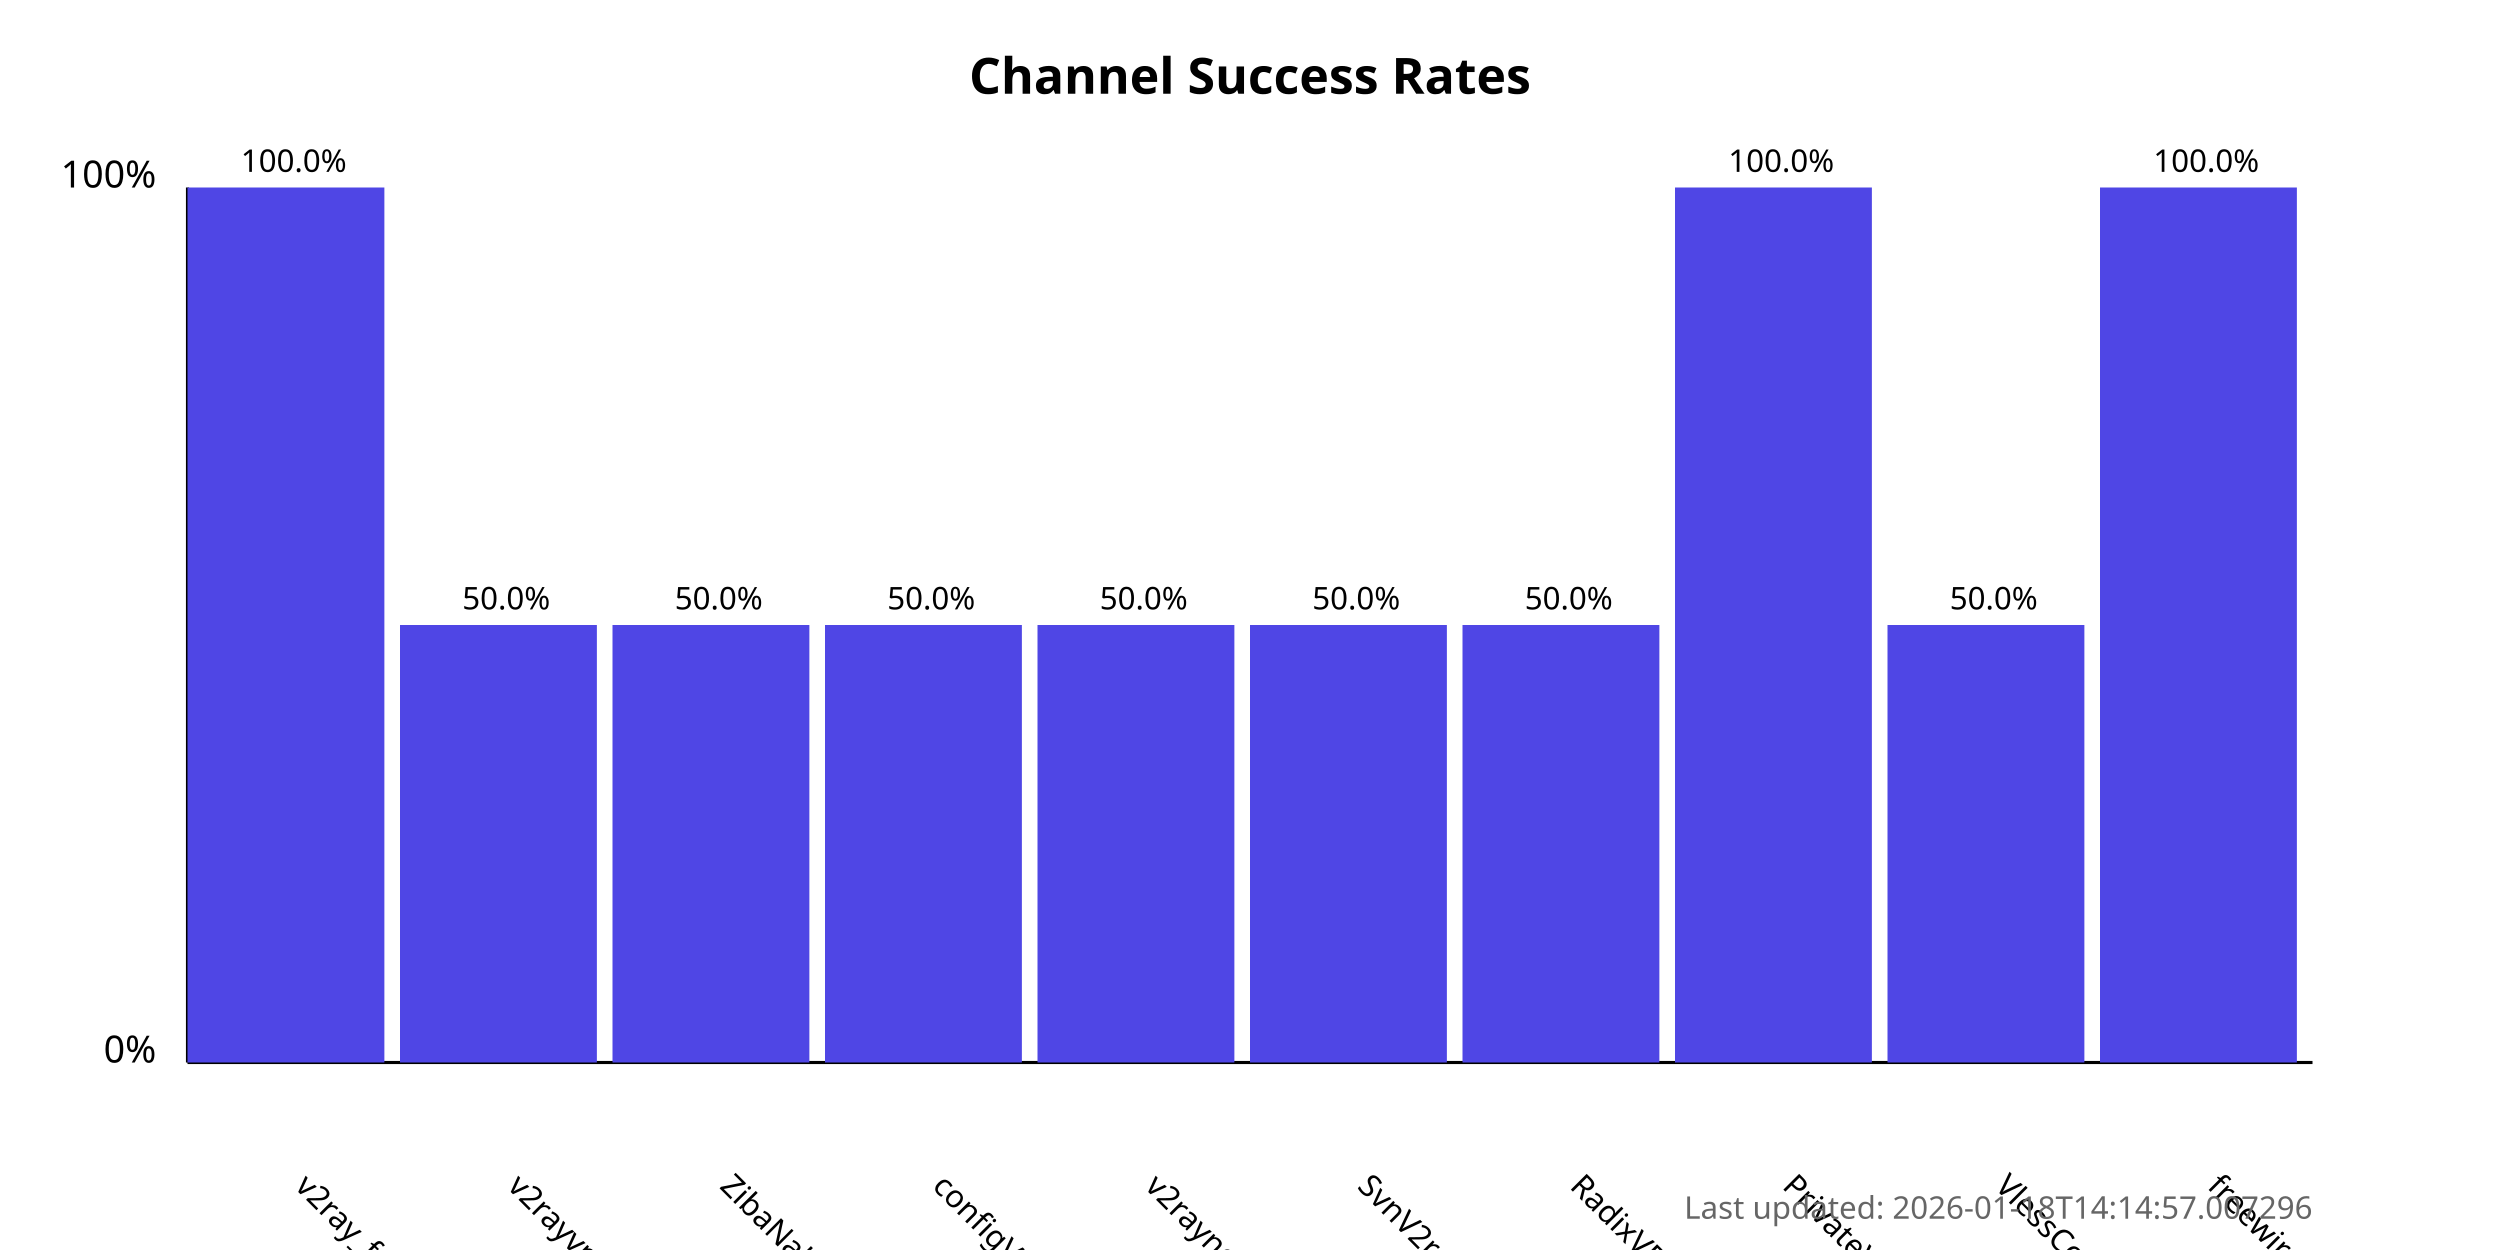
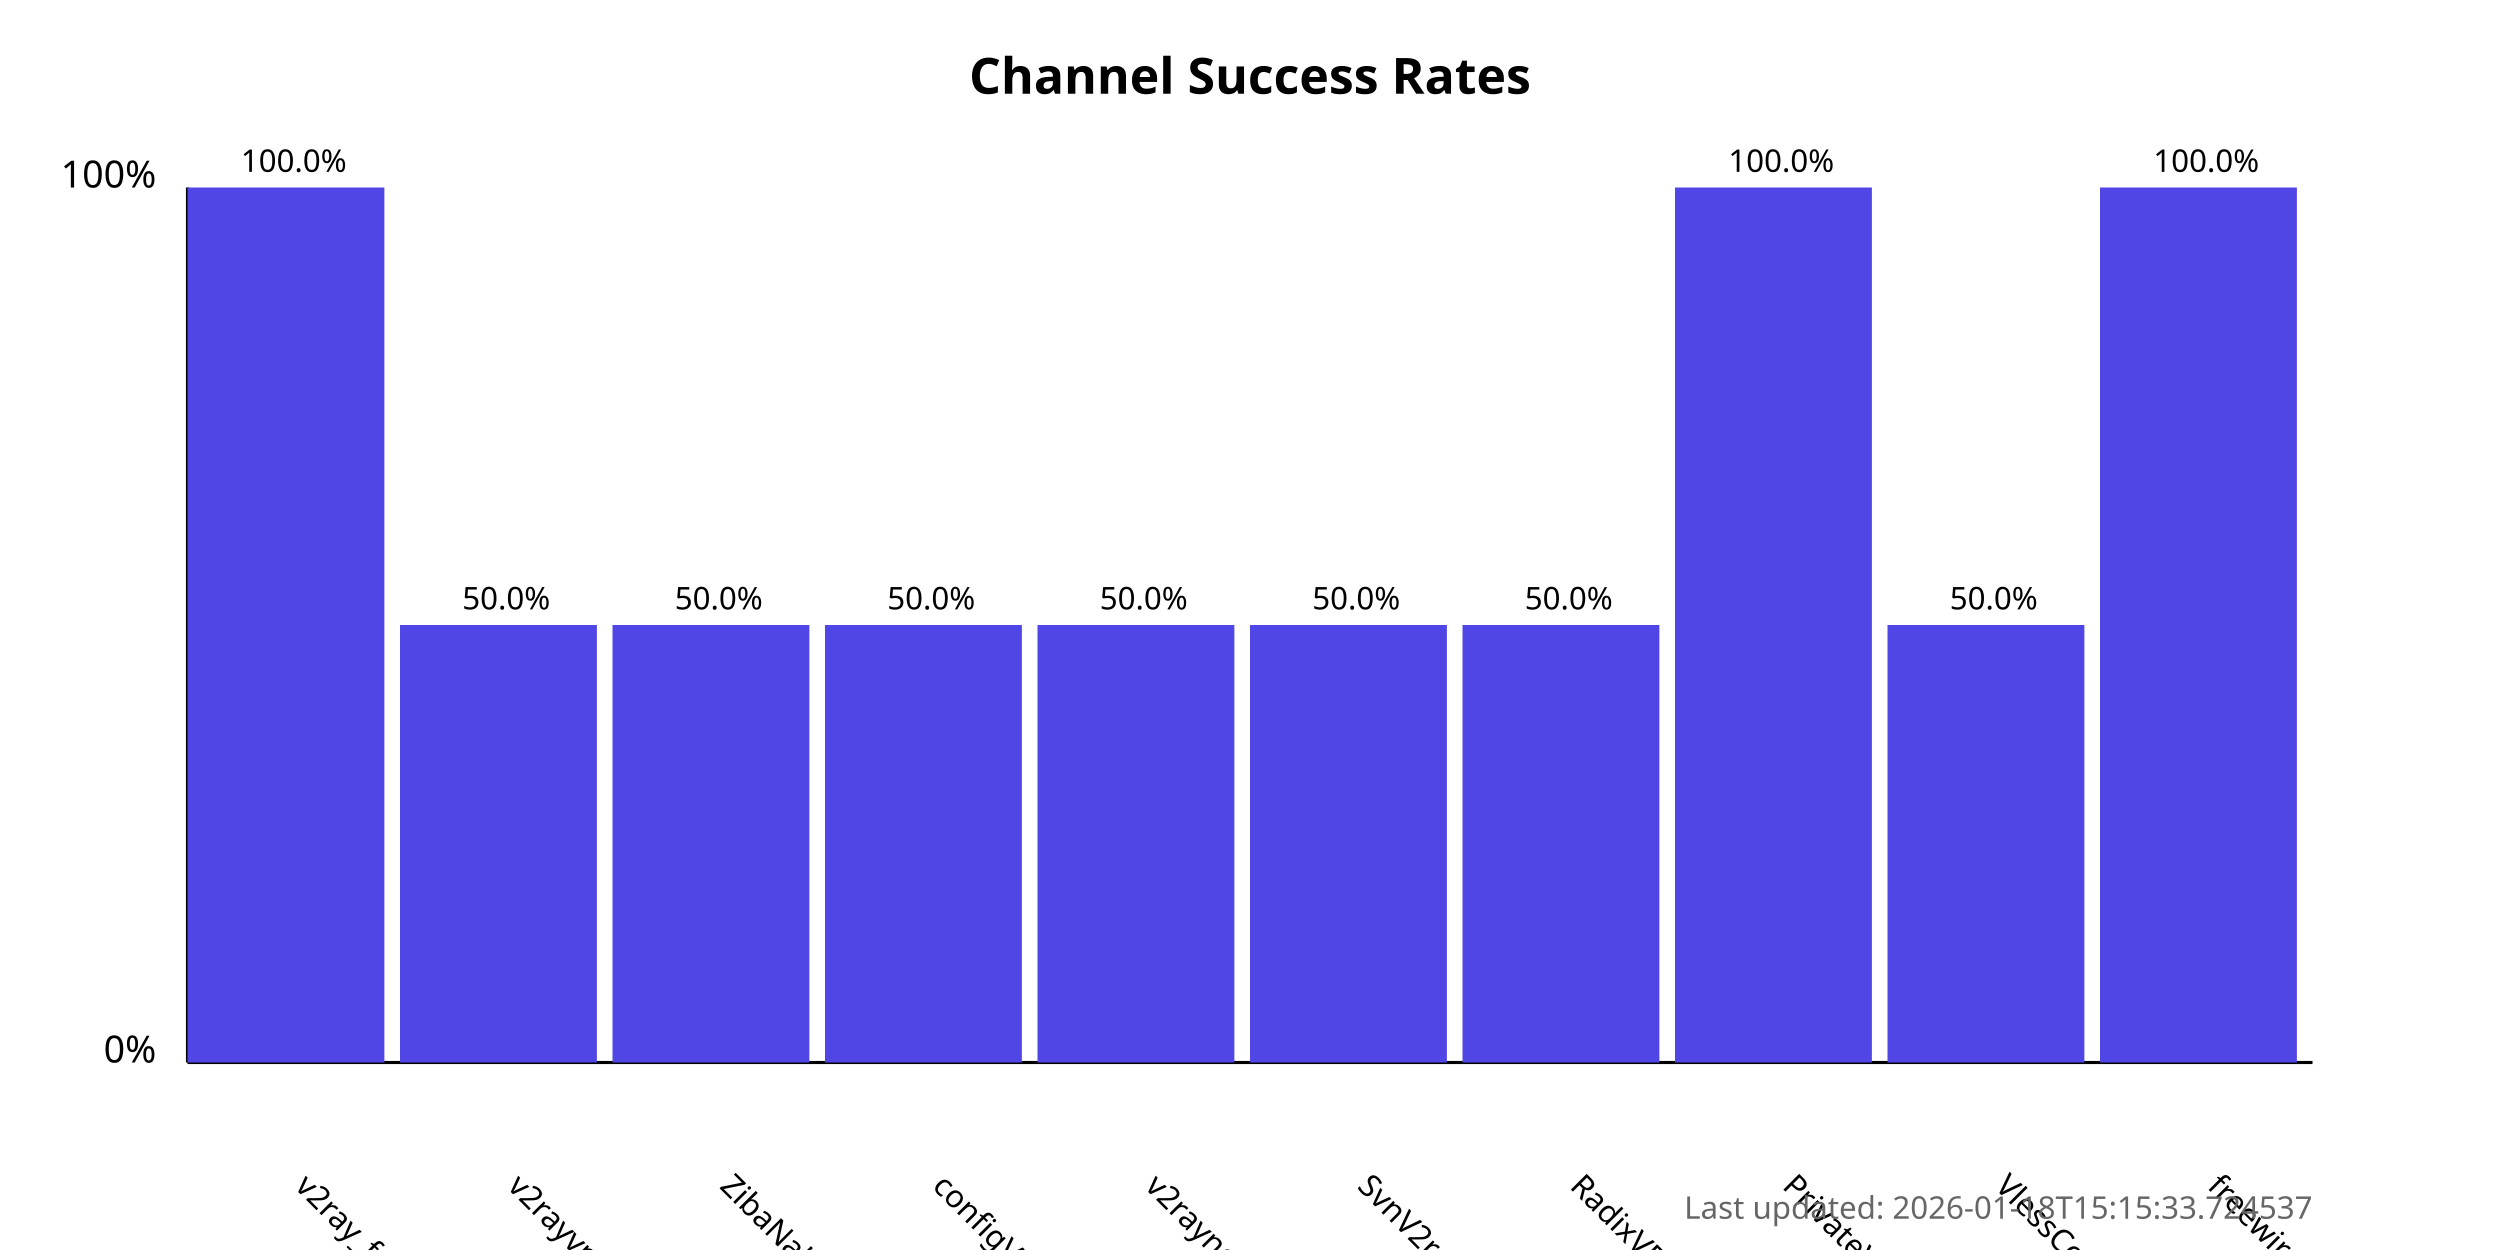
<svg xmlns="http://www.w3.org/2000/svg" width="800" height="400">
  <style>
            .chart-title { font: bold 16px sans-serif; }
            .axis-label { font: 12px sans-serif; }
            .tick-label { font: 10px sans-serif; }
            .bar { fill: #4f46e5; }
            .bar:hover { fill: #6366f1; }
            .timestamp { font: 10px sans-serif; fill: #666; }
        </style>
  <text x="400.0" y="30" text-anchor="middle" class="chart-title">
            Channel Success Rates
        </text>
  <line x1="60" y1="340" x2="60" y2="60" stroke="black" stroke-width="1" />
  <line x1="60" y1="340" x2="740" y2="340" stroke="black" stroke-width="1" />
  <text x="50" y="340" text-anchor="end" class="axis-label">0%</text>
  <text x="50" y="60" text-anchor="end" class="axis-label">100%</text>
  <g>
    <rect x="60" y="60.0" width="63.0" height="280.0" class="bar" />
    <text x="94.0" y="380" transform="rotate(45, 94.0, 380)" text-anchor="start" class="tick-label">
                v2ray_free_conf
            </text>
    <text x="94.0" y="55.0" text-anchor="middle" class="tick-label">
                100.0%
            </text>
  </g>
  <g>
    <rect x="128.0" y="200.0" width="63.0" height="140.0" class="bar" />
    <text x="162.0" y="380" transform="rotate(45, 162.0, 380)" text-anchor="start" class="tick-label">
                v2rayvpno
            </text>
    <text x="162.0" y="195.0" text-anchor="middle" class="tick-label">
                50.0%
            </text>
  </g>
  <g>
    <rect x="196.0" y="200.0" width="63.0" height="140.0" class="bar" />
    <text x="230.0" y="380" transform="rotate(45, 230.0, 380)" text-anchor="start" class="tick-label">
                ZibaNabz
            </text>
    <text x="230.0" y="195.0" text-anchor="middle" class="tick-label">
                50.0%
            </text>
  </g>
  <g>
    <rect x="264.0" y="200.0" width="63.0" height="140.0" class="bar" />
    <text x="298.0" y="380" transform="rotate(45, 298.0, 380)" text-anchor="start" class="tick-label">
                configV2rayForFree
            </text>
    <text x="298.0" y="195.0" text-anchor="middle" class="tick-label">
                50.0%
            </text>
  </g>
  <g>
    <rect x="332.0" y="200.0" width="63.0" height="140.0" class="bar" />
    <text x="366.0" y="380" transform="rotate(45, 366.0, 380)" text-anchor="start" class="tick-label">
                v2rayngvpn
            </text>
    <text x="366.0" y="195.0" text-anchor="middle" class="tick-label">
                50.0%
            </text>
  </g>
  <g>
    <rect x="400.0" y="200.0" width="63.0" height="140.0" class="bar" />
    <text x="434.0" y="380" transform="rotate(45, 434.0, 380)" text-anchor="start" class="tick-label">
                SvnV2ray
            </text>
    <text x="434.0" y="195.0" text-anchor="middle" class="tick-label">
                50.0%
            </text>
  </g>
  <g>
    <rect x="468.0" y="200.0" width="63.0" height="140.0" class="bar" />
    <text x="502.0" y="380" transform="rotate(45, 502.0, 380)" text-anchor="start" class="tick-label">
                RadixVPN
            </text>
    <text x="502.0" y="195.0" text-anchor="middle" class="tick-label">
                50.0%
            </text>
  </g>
  <g>
    <rect x="536.0" y="60.0" width="63.0" height="280.0" class="bar" />
    <text x="570.0" y="380" transform="rotate(45, 570.0, 380)" text-anchor="start" class="tick-label">
                PrivateVPNs
            </text>
    <text x="570.0" y="55.0" text-anchor="middle" class="tick-label">
                100.0%
            </text>
  </g>
  <g>
    <rect x="604.0" y="200.0" width="63.0" height="140.0" class="bar" />
    <text x="638.0" y="380" transform="rotate(45, 638.0, 380)" text-anchor="start" class="tick-label">
                VlessConfig
            </text>
    <text x="638.0" y="195.0" text-anchor="middle" class="tick-label">
                50.0%
            </text>
  </g>
  <g>
    <rect x="672.0" y="60.0" width="63.0" height="280.0" class="bar" />
    <text x="706.0" y="380" transform="rotate(45, 706.0, 380)" text-anchor="start" class="tick-label">
                freewireguard
            </text>
    <text x="706.0" y="55.0" text-anchor="middle" class="tick-label">
                100.0%
            </text>
  </g>
  <text x="740" y="390" text-anchor="end" class="timestamp">
-             Last updated: 2026-01-18T14:14:57.007296
+             Last updated: 2026-01-18T15:15:33.724537
        </text>
</svg>
